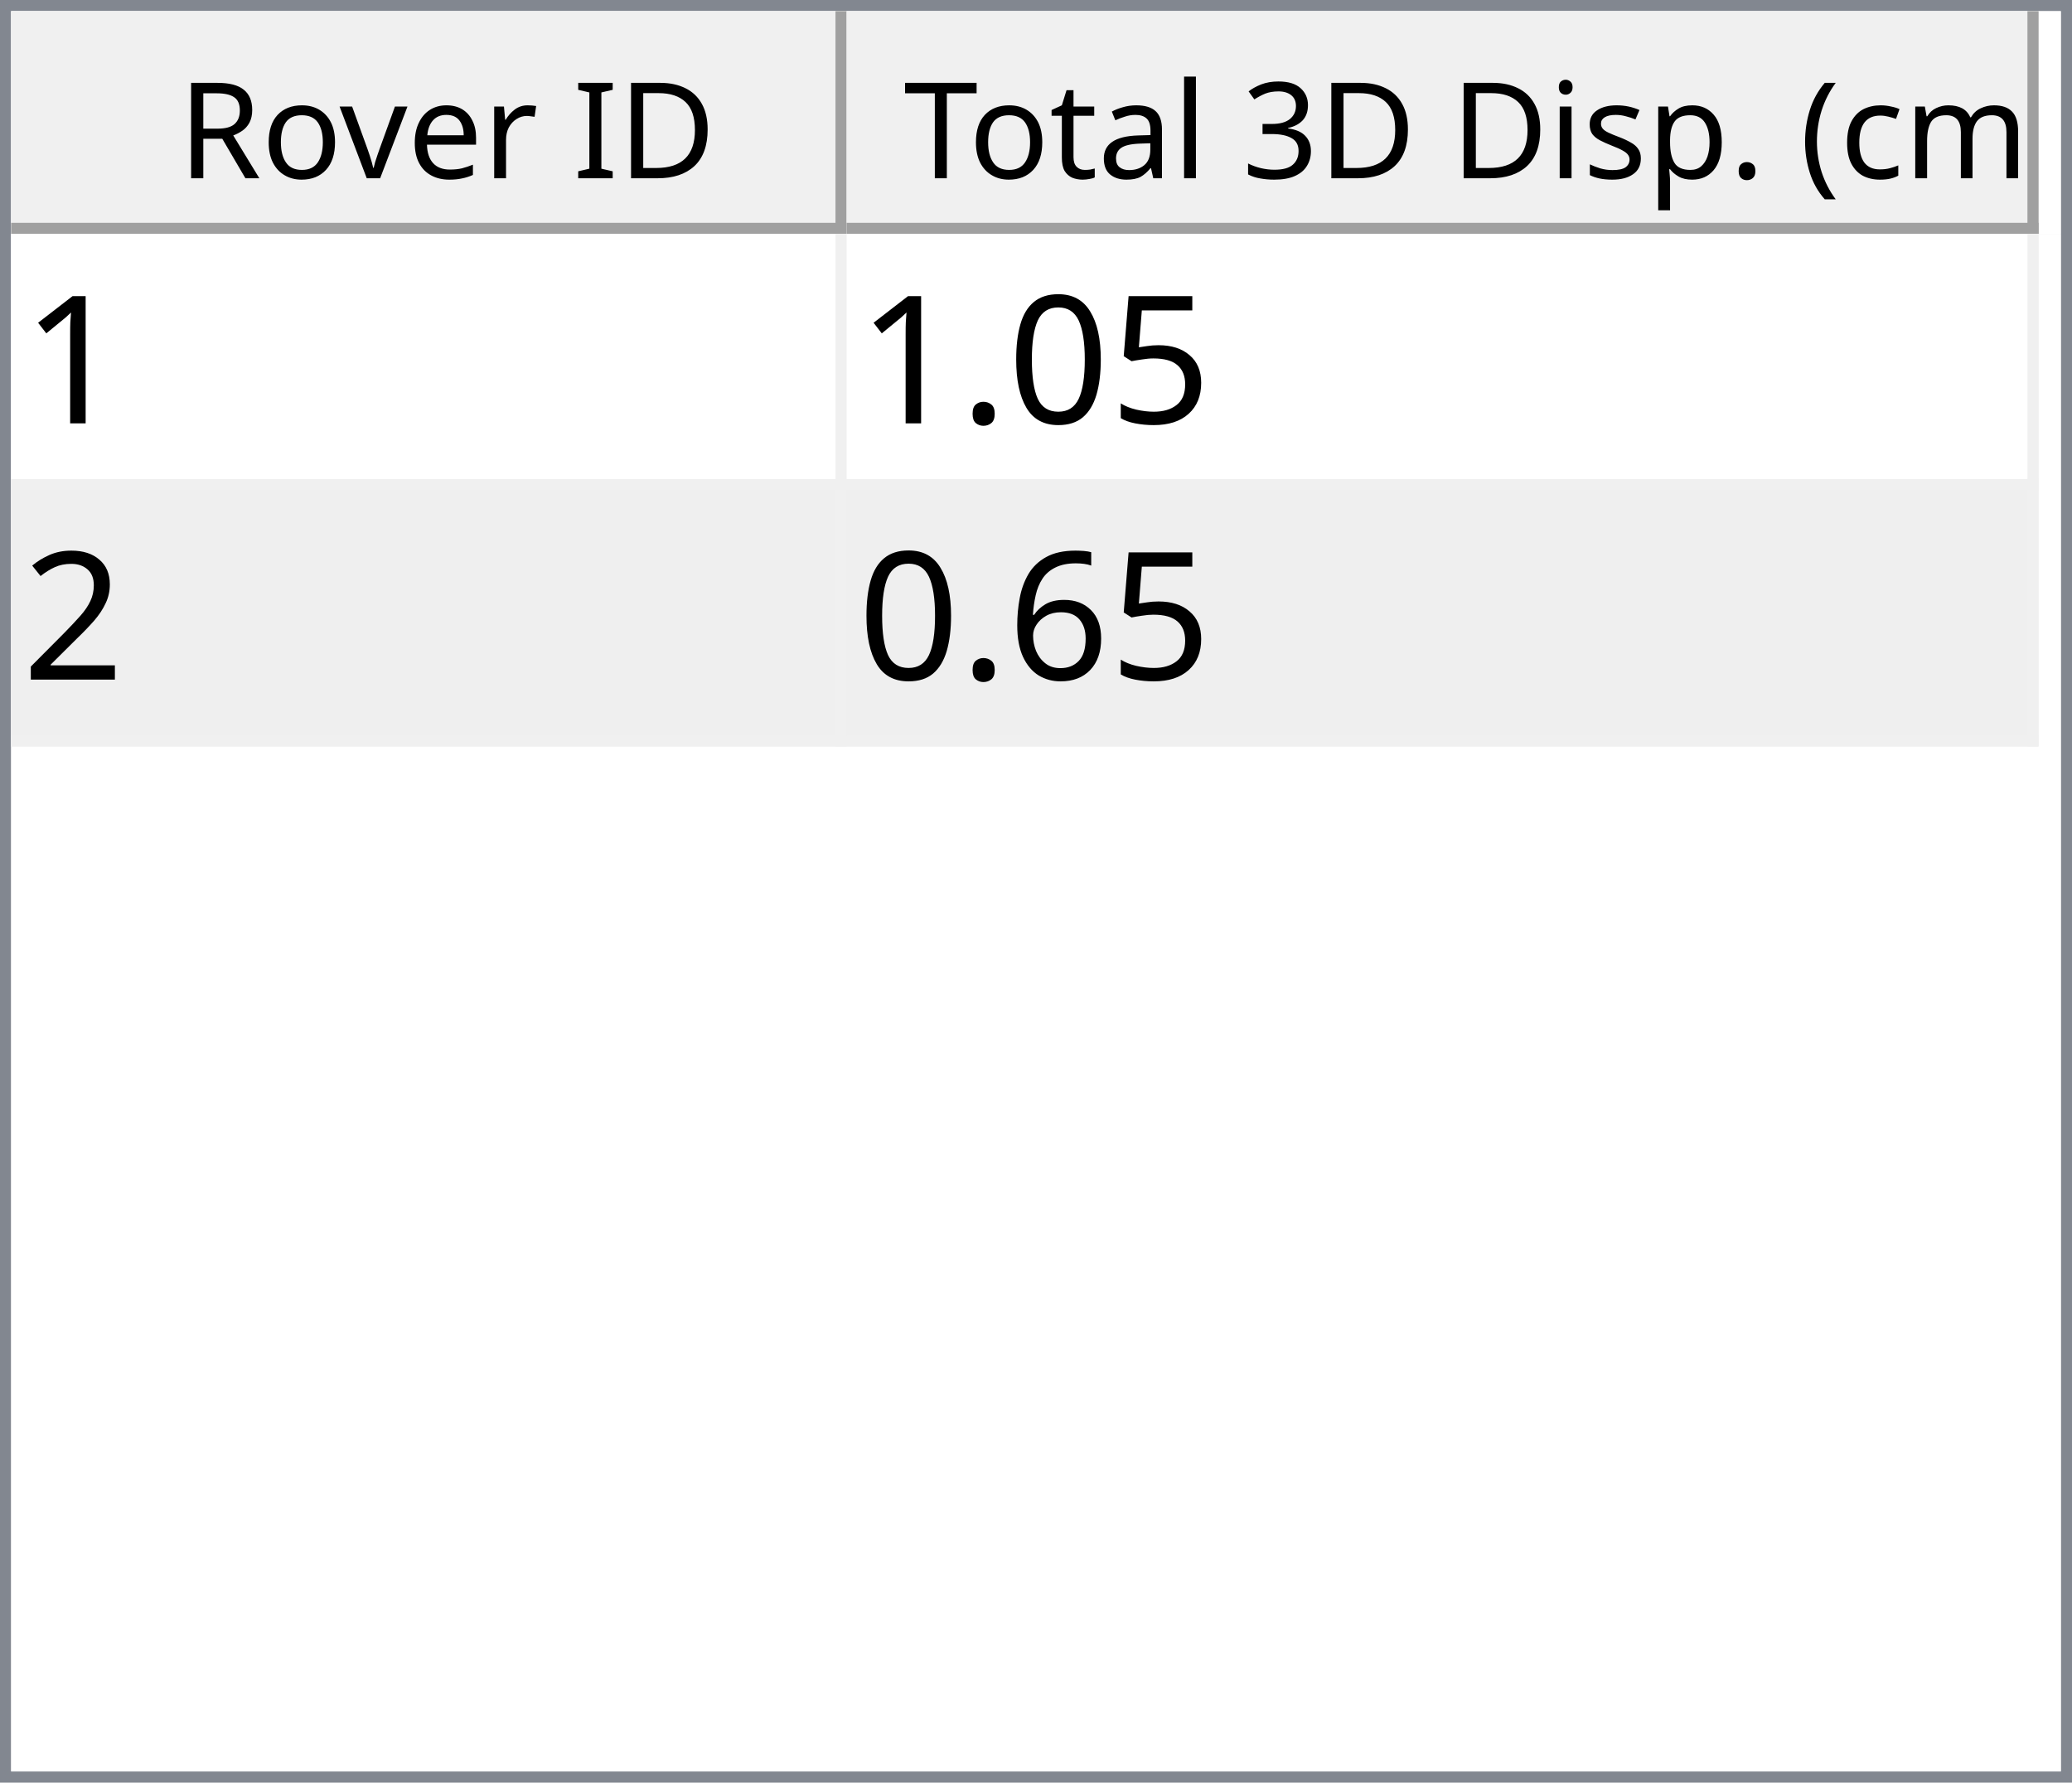
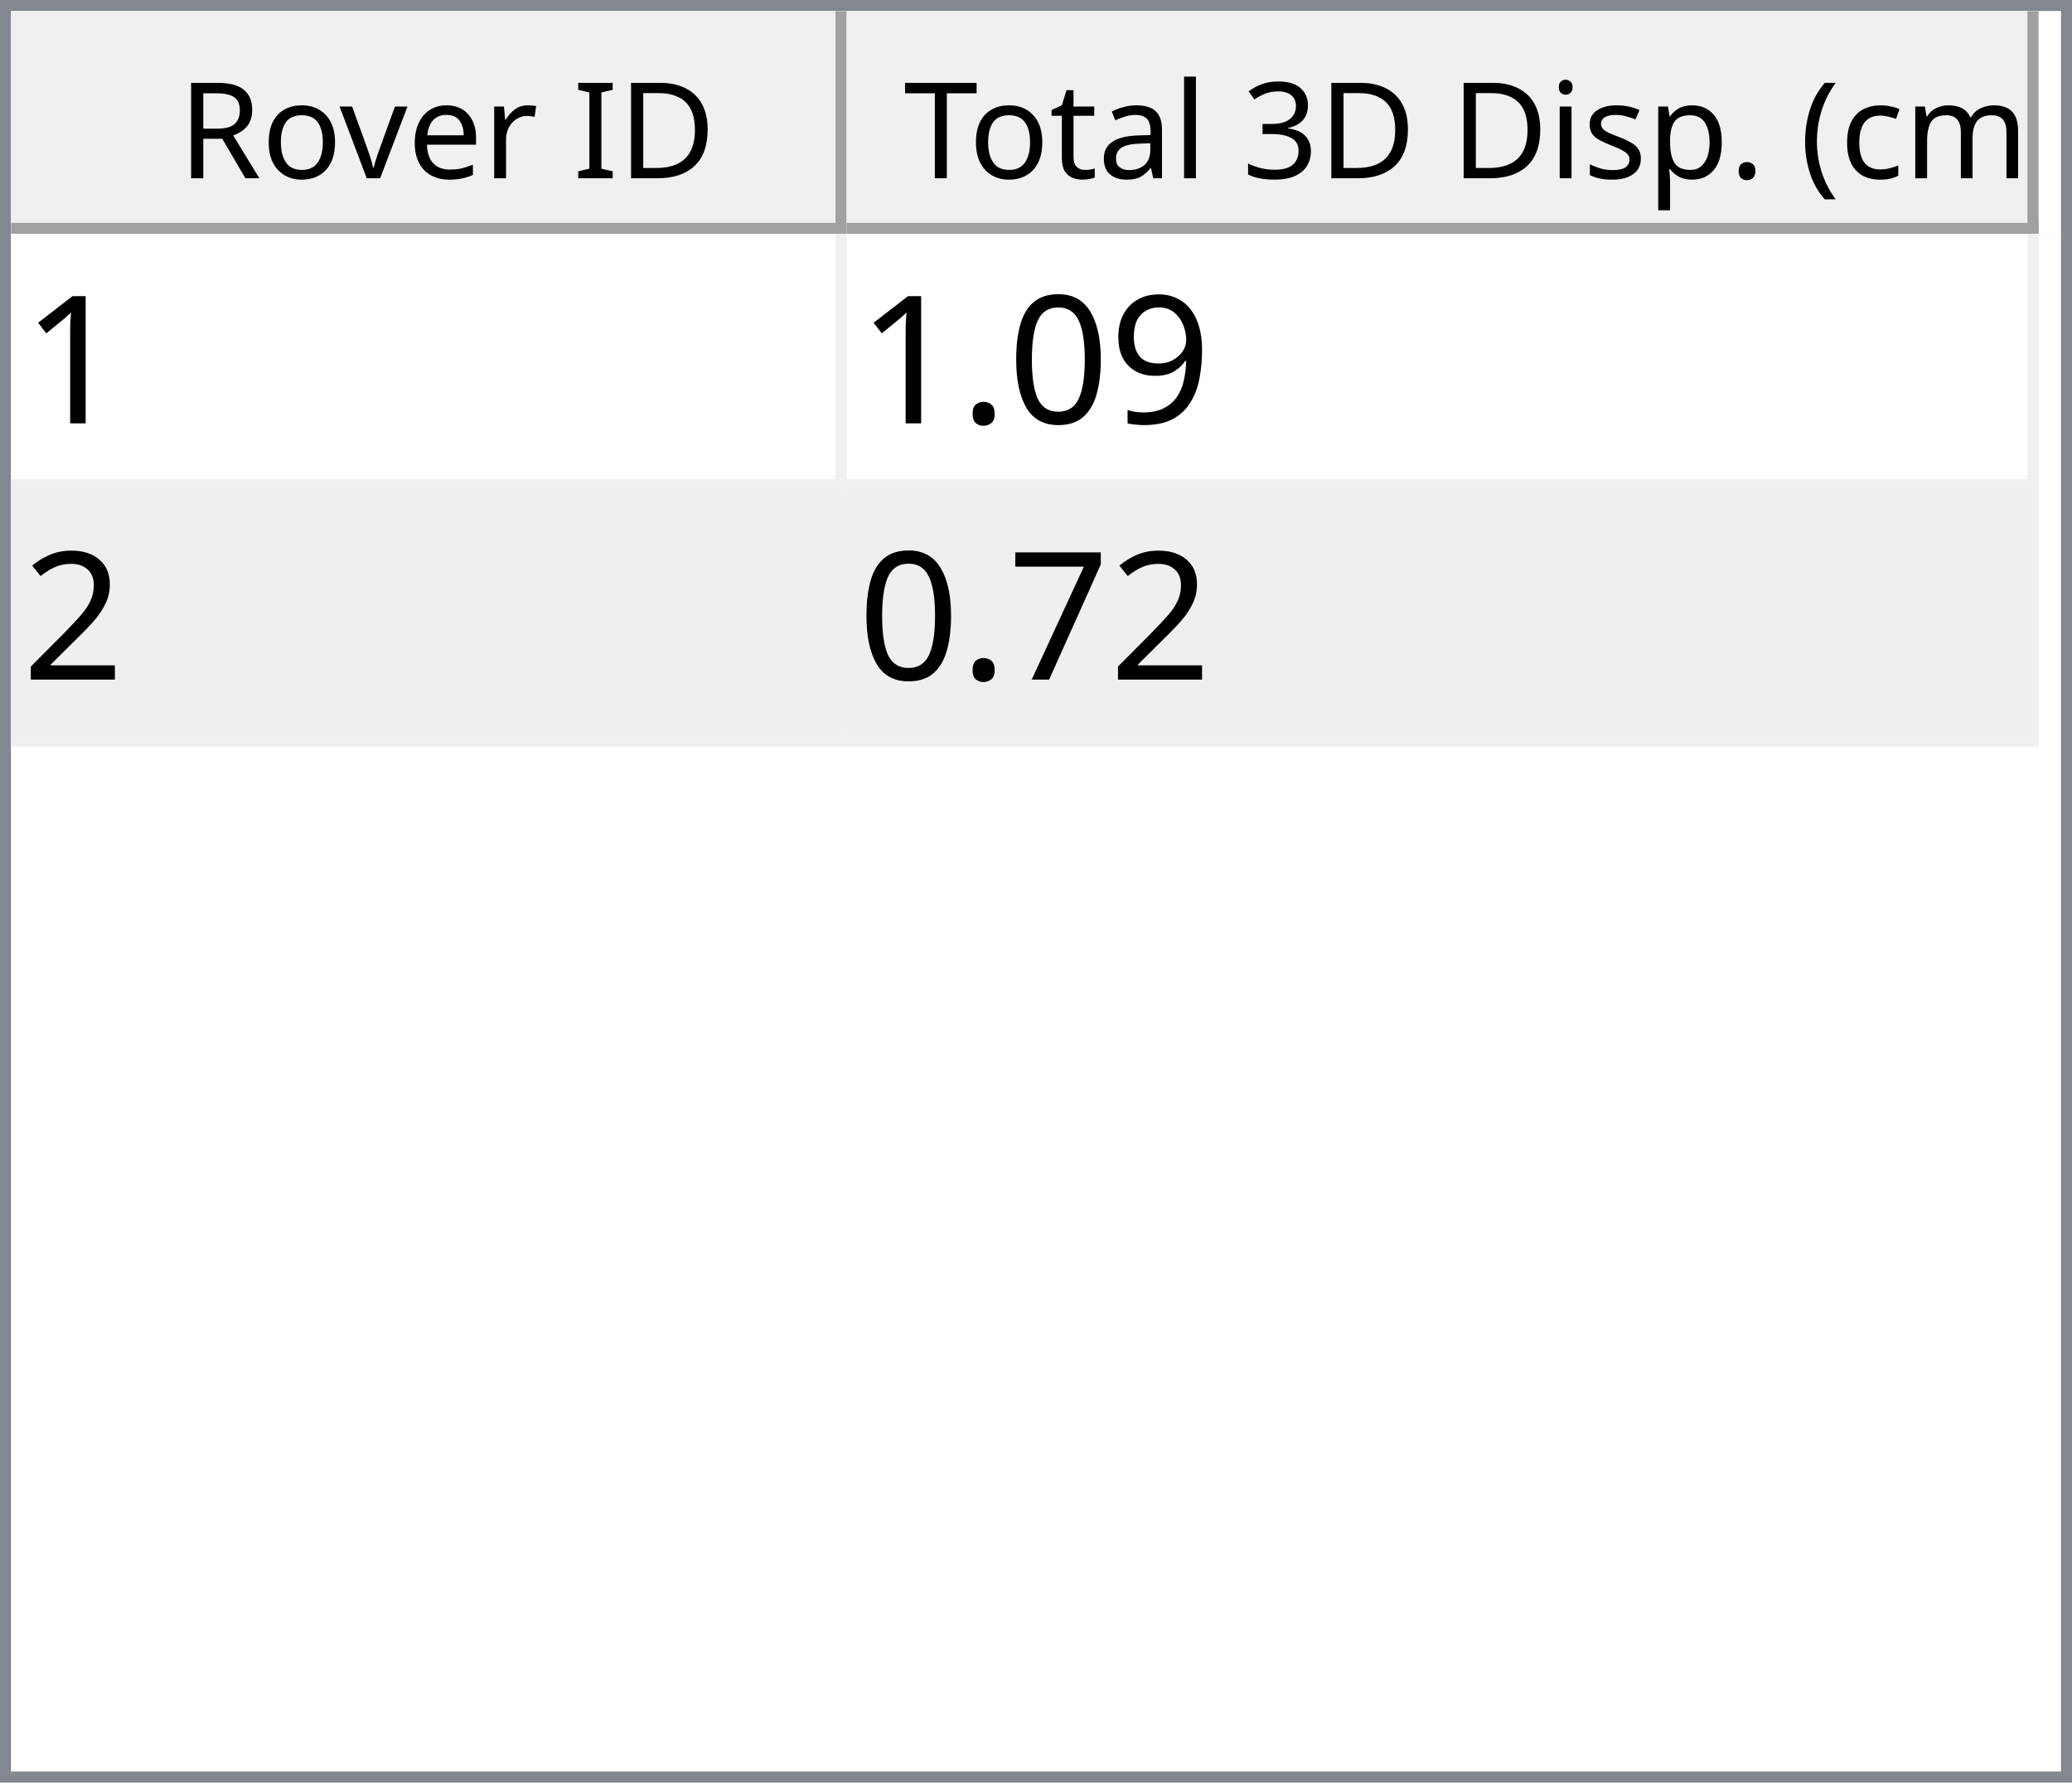
<svg xmlns="http://www.w3.org/2000/svg" style="fill-opacity:1; color-rendering:auto; color-interpolation:auto; text-rendering:auto; stroke:black; stroke-linecap:square; stroke-miterlimit:10; shape-rendering:auto; stroke-opacity:1; fill:black; stroke-dasharray:none; font-weight:normal; stroke-width:1; font-family:'Dialog'; font-style:normal; stroke-linejoin:miter; font-size:12px; stroke-dashoffset:0; image-rendering:auto;" width="186" height="160">
  <defs id="genericDefs" />
  <g>
    <defs id="defs1">
      <clipPath clipPathUnits="userSpaceOnUse" id="clipPath1">
        <path d="M0 0 L186 0 L186 160 L0 160 L0 0 Z" />
      </clipPath>
      <clipPath clipPathUnits="userSpaceOnUse" id="clipPath2">
        <path d="M0 0 L0 160 L186 160 L186 0 Z" />
      </clipPath>
      <clipPath clipPathUnits="userSpaceOnUse" id="clipPath3">
        <path d="M0 0 L0 20 L184 20 L184 0 Z" />
      </clipPath>
      <clipPath clipPathUnits="userSpaceOnUse" id="clipPath4">
        <path d="M0 0 L0 20 L75 20 L75 0 Z" />
      </clipPath>
      <clipPath clipPathUnits="userSpaceOnUse" id="clipPath5">
        <path d="M1 1 L1 19 L74 19 L74 1 Z" />
      </clipPath>
      <clipPath clipPathUnits="userSpaceOnUse" id="clipPath6">
        <path d="M0 0 L0 18 L73 18 L73 0 Z" />
      </clipPath>
      <clipPath clipPathUnits="userSpaceOnUse" id="clipPath7">
        <path d="M-0.5 -0.5 L-0.5 19.5 L74.5 19.5 L74.5 -0.5 Z" />
      </clipPath>
      <clipPath clipPathUnits="userSpaceOnUse" id="clipPath8">
        <path d="M0 0 L0 20 L107 20 L107 0 Z" />
      </clipPath>
      <clipPath clipPathUnits="userSpaceOnUse" id="clipPath9">
        <path d="M1 1 L1 19 L106 19 L106 1 Z" />
      </clipPath>
      <clipPath clipPathUnits="userSpaceOnUse" id="clipPath10">
        <path d="M0 0 L0 18 L105 18 L105 0 Z" />
      </clipPath>
      <clipPath clipPathUnits="userSpaceOnUse" id="clipPath11">
        <path d="M-0.5 -0.5 L-0.5 19.5 L106.5 19.5 L106.5 -0.5 Z" />
      </clipPath>
      <clipPath clipPathUnits="userSpaceOnUse" id="clipPath12">
        <path d="M0 0 L0 138 L184 138 L184 0 Z" />
      </clipPath>
      <clipPath clipPathUnits="userSpaceOnUse" id="clipPath13">
        <path d="M0 0 L0 46 L182 46 L182 0 Z" />
      </clipPath>
      <clipPath clipPathUnits="userSpaceOnUse" id="clipPath14">
        <path d="M-0.5 -0.5 L-0.5 45.5 L181.5 45.5 L181.5 -0.5 Z" />
      </clipPath>
      <clipPath clipPathUnits="userSpaceOnUse" id="clipPath15">
        <path d="M0 0 L0 22 L74 22 L74 0 Z" />
      </clipPath>
      <clipPath clipPathUnits="userSpaceOnUse" id="clipPath16">
        <path d="M0 0 L0 22 L106 22 L106 0 Z" />
      </clipPath>
      <font horiz-adv-x="64.551" id="font1">
        <font-face ascent="107.91" descent="25.098" units-per-em="100" style="font-style:normal; font-family:Segoe UI; font-weight:normal;" />
        <missing-glyph horiz-adv-x="64.551" d="M8.109 0 L8.109 68.266 L56.453 68.266 L56.453 0 L8.109 0 ZM15.328 7.234 L49.219 7.234 L49.219 61.031 L15.328 61.031 L15.328 7.234 Z" />
        <glyph unicode="D" horiz-adv-x="70.117" d="M9.188 0 L9.188 70.016 L28.516 70.016 Q65.531 70.016 65.531 35.891 Q65.531 19.672 55.25 9.836 Q44.969 0 27.734 0 L9.188 0 ZM17.391 62.594 L17.391 7.422 L27.828 7.422 Q41.609 7.422 49.273 14.797 Q56.938 22.172 56.938 35.688 Q56.938 62.594 28.328 62.594 L17.391 62.594 Z" />
        <glyph unicode="I" horiz-adv-x="26.611" d="M17.391 0 L9.188 0 L9.188 70.016 L17.391 70.016 L17.391 0 Z" />
        <glyph unicode=" " horiz-adv-x="27.393" d="" />
        <glyph unicode="r" horiz-adv-x="34.766" d="M34.188 41.891 Q32.078 43.5 28.125 43.5 Q23 43.5 19.555 38.672 Q16.109 33.844 16.109 25.484 L16.109 0 L8.109 0 L8.109 50 L16.109 50 L16.109 39.703 L16.312 39.703 Q18.016 44.969 21.531 47.922 Q25.047 50.875 29.391 50.875 Q32.516 50.875 34.188 50.203 L34.188 41.891 Z" />
        <glyph unicode="e" horiz-adv-x="52.295" d="M48.297 23 L12.984 23 Q13.188 14.656 17.484 10.109 Q21.781 5.562 29.297 5.562 Q37.75 5.562 44.828 11.141 L44.828 3.609 Q38.234 -1.172 27.391 -1.172 Q16.797 -1.172 10.742 5.641 Q4.688 12.453 4.688 24.812 Q4.688 36.469 11.305 43.82 Q17.922 51.172 27.734 51.172 Q37.547 51.172 42.922 44.828 Q48.297 38.484 48.297 27.203 L48.297 23 ZM40.094 29.781 Q40.047 36.719 36.75 40.578 Q33.453 44.438 27.594 44.438 Q21.922 44.438 17.969 40.383 Q14.016 36.328 13.094 29.781 L40.094 29.781 Z" />
        <glyph unicode="v" horiz-adv-x="47.9" d="M47.406 50 L27.484 0 L19.625 0 L0.688 50 L9.469 50 L22.172 13.672 Q23.578 9.672 23.922 6.688 L24.125 6.688 Q24.609 10.453 25.688 13.484 L38.969 50 L47.406 50 Z" />
        <glyph unicode="o" horiz-adv-x="58.594" d="M29 -1.172 Q17.922 -1.172 11.305 5.836 Q4.688 12.844 4.688 24.422 Q4.688 37.016 11.57 44.094 Q18.453 51.172 30.172 51.172 Q41.359 51.172 47.633 44.289 Q53.906 37.406 53.906 25.203 Q53.906 13.234 47.141 6.031 Q40.375 -1.172 29 -1.172 ZM29.594 44.438 Q21.875 44.438 17.383 39.188 Q12.891 33.938 12.891 24.703 Q12.891 15.828 17.43 10.695 Q21.969 5.562 29.594 5.562 Q37.359 5.562 41.531 10.594 Q45.703 15.625 45.703 24.906 Q45.703 34.281 41.531 39.359 Q37.359 44.438 29.594 44.438 Z" />
        <glyph unicode="R" horiz-adv-x="59.814" d="M59.375 0 L49.609 0 L37.891 19.625 Q36.281 22.359 34.766 24.289 Q33.25 26.219 31.664 27.438 Q30.078 28.656 28.25 29.219 Q26.422 29.781 24.125 29.781 L17.391 29.781 L17.391 0 L9.188 0 L9.188 70.016 L30.078 70.016 Q34.672 70.016 38.555 68.867 Q42.438 67.719 45.289 65.375 Q48.141 63.031 49.758 59.547 Q51.375 56.062 51.375 51.375 Q51.375 47.703 50.273 44.656 Q49.172 41.609 47.148 39.211 Q45.125 36.812 42.266 35.133 Q39.406 33.453 35.844 32.516 L35.844 32.328 Q37.594 31.547 38.891 30.547 Q40.188 29.547 41.359 28.18 Q42.531 26.812 43.68 25.078 Q44.828 23.344 46.234 21.047 L59.375 0 ZM17.391 62.594 L17.391 37.203 L28.516 37.203 Q31.594 37.203 34.203 38.133 Q36.812 39.062 38.719 40.797 Q40.625 42.531 41.703 45.047 Q42.781 47.562 42.781 50.688 Q42.781 56.297 39.141 59.445 Q35.5 62.594 28.609 62.594 L17.391 62.594 Z" />
        <glyph unicode=")" horiz-adv-x="30.176" d="M8.297 -15.922 L1.172 -15.922 Q16.406 2.344 16.406 26.812 Q16.406 51.469 1.078 70.016 L8.297 70.016 Q23.531 52.156 23.531 26.703 Q23.531 1.375 8.297 -15.922 Z" />
        <glyph unicode="m" horiz-adv-x="86.133" d="M79.109 0 L71.094 0 L71.094 28.719 Q71.094 37.016 68.531 40.727 Q65.969 44.438 59.906 44.438 Q54.781 44.438 51.195 39.75 Q47.609 35.062 47.609 28.516 L47.609 0 L39.594 0 L39.594 29.688 Q39.594 44.438 28.219 44.438 Q22.953 44.438 19.531 40.016 Q16.109 35.594 16.109 28.516 L16.109 0 L8.109 0 L8.109 50 L16.109 50 L16.109 42.094 L16.312 42.094 Q21.625 51.172 31.844 51.172 Q36.969 51.172 40.773 48.312 Q44.578 45.453 46 40.828 Q51.562 51.172 62.594 51.172 Q79.109 51.172 79.109 30.812 L79.109 0 Z" />
        <glyph unicode="c" horiz-adv-x="46.191" d="M42.188 2.297 Q36.422 -1.172 28.516 -1.172 Q17.828 -1.172 11.258 5.789 Q4.688 12.75 4.688 23.828 Q4.688 36.188 11.766 43.68 Q18.844 51.172 30.672 51.172 Q37.25 51.172 42.281 48.734 L42.281 40.531 Q36.719 44.438 30.375 44.438 Q22.703 44.438 17.797 38.945 Q12.891 33.453 12.891 24.516 Q12.891 15.719 17.508 10.641 Q22.125 5.562 29.891 5.562 Q36.422 5.562 42.188 9.906 L42.188 2.297 Z" />
        <glyph unicode="(" horiz-adv-x="30.176" d="M29.109 -15.922 L21.969 -15.922 Q6.844 1.375 6.844 26.703 Q6.844 52.156 21.969 70.016 L29.203 70.016 Q13.875 51.469 13.875 26.812 Q13.875 2.344 29.109 -15.922 Z" />
        <glyph unicode="." horiz-adv-x="21.68" d="M10.891 -1.078 Q8.641 -1.078 7.055 0.539 Q5.469 2.156 5.469 4.391 Q5.469 6.641 7.055 8.273 Q8.641 9.906 10.891 9.906 Q13.188 9.906 14.797 8.273 Q16.406 6.641 16.406 4.391 Q16.406 2.156 14.797 0.539 Q13.188 -1.078 10.891 -1.078 Z" />
        <glyph unicode="p" horiz-adv-x="58.789" d="M16.312 7.234 L16.109 7.234 L16.109 -23 L8.109 -23 L8.109 50 L16.109 50 L16.109 41.219 L16.312 41.219 Q22.219 51.172 33.594 51.172 Q43.266 51.172 48.688 44.461 Q54.109 37.75 54.109 26.469 Q54.109 13.922 48 6.375 Q41.891 -1.172 31.297 -1.172 Q21.578 -1.172 16.312 7.234 ZM16.109 27.391 L16.109 20.406 Q16.109 14.203 20.141 9.883 Q24.172 5.562 30.375 5.562 Q37.641 5.562 41.773 11.133 Q45.906 16.703 45.906 26.609 Q45.906 34.969 42.047 39.703 Q38.188 44.438 31.594 44.438 Q24.609 44.438 20.359 39.578 Q16.109 34.719 16.109 27.391 Z" />
        <glyph unicode="s" horiz-adv-x="42.432" d="M5.078 1.812 L5.078 10.406 Q11.625 5.562 19.484 5.562 Q30.031 5.562 30.031 12.594 Q30.031 14.594 29.125 15.992 Q28.219 17.391 26.68 18.461 Q25.141 19.531 23.07 20.383 Q21 21.234 18.609 22.172 Q15.281 23.484 12.766 24.828 Q10.25 26.172 8.57 27.859 Q6.891 29.547 6.031 31.695 Q5.172 33.844 5.172 36.719 Q5.172 40.234 6.789 42.945 Q8.406 45.656 11.086 47.484 Q13.766 49.312 17.211 50.242 Q20.656 51.172 24.312 51.172 Q30.812 51.172 35.938 48.922 L35.938 40.828 Q30.422 44.438 23.25 44.438 Q21 44.438 19.195 43.922 Q17.391 43.406 16.094 42.477 Q14.797 41.547 14.086 40.258 Q13.375 38.969 13.375 37.406 Q13.375 35.453 14.086 34.133 Q14.797 32.812 16.164 31.789 Q17.531 30.766 19.484 29.938 Q21.438 29.109 23.922 28.125 Q27.25 26.859 29.883 25.516 Q32.516 24.172 34.375 22.484 Q36.234 20.797 37.234 18.602 Q38.234 16.406 38.234 13.375 Q38.234 9.672 36.602 6.938 Q34.969 4.203 32.234 2.398 Q29.5 0.594 25.93 -0.289 Q22.359 -1.172 18.453 -1.172 Q10.75 -1.172 5.078 1.812 Z" />
        <glyph unicode="i" horiz-adv-x="24.219" d="M12.203 62.703 Q10.062 62.703 8.547 64.164 Q7.031 65.625 7.031 67.875 Q7.031 70.125 8.547 71.609 Q10.062 73.094 12.203 73.094 Q14.406 73.094 15.945 71.609 Q17.484 70.125 17.484 67.875 Q17.484 65.719 15.945 64.211 Q14.406 62.703 12.203 62.703 ZM16.109 0 L8.109 0 L8.109 50 L16.109 50 L16.109 0 Z" />
        <glyph unicode="3" horiz-adv-x="53.906" d="M46.531 19.828 Q46.531 15.094 44.75 11.211 Q42.969 7.328 39.719 4.57 Q36.469 1.812 31.93 0.297 Q27.391 -1.219 21.922 -1.219 Q11.922 -1.219 6 2.594 L6 11.188 Q13.094 5.609 22.219 5.609 Q25.875 5.609 28.828 6.539 Q31.781 7.469 33.906 9.227 Q36.031 10.984 37.18 13.477 Q38.328 15.969 38.328 19.094 Q38.328 32.812 18.797 32.812 L12.984 32.812 L12.984 39.594 L18.5 39.594 Q35.797 39.594 35.797 52.484 Q35.797 64.406 22.609 64.406 Q15.188 64.406 8.688 59.422 L8.688 67.188 Q15.375 71.188 24.609 71.188 Q29 71.188 32.57 69.969 Q36.141 68.75 38.68 66.555 Q41.219 64.359 42.609 61.281 Q44 58.203 44 54.5 Q44 40.672 30.031 36.719 L30.031 36.531 Q33.594 36.141 36.625 34.797 Q39.656 33.453 41.852 31.305 Q44.047 29.156 45.289 26.25 Q46.531 23.344 46.531 19.828 Z" />
        <glyph unicode="l" horiz-adv-x="24.219" d="M16.109 0 L8.109 0 L8.109 74.031 L16.109 74.031 L16.109 0 Z" />
        <glyph unicode="a" horiz-adv-x="50.879" d="M43.891 0 L35.891 0 L35.891 7.812 L35.688 7.812 Q30.469 -1.172 20.312 -1.172 Q12.844 -1.172 8.617 2.781 Q4.391 6.734 4.391 13.281 Q4.391 27.297 20.906 29.594 L35.891 31.688 Q35.891 44.438 25.594 44.438 Q16.547 44.438 9.281 38.281 L9.281 46.484 Q16.656 51.172 26.266 51.172 Q43.891 51.172 43.891 32.516 L43.891 0 ZM35.891 25.297 L23.828 23.641 Q18.266 22.859 15.43 20.875 Q12.594 18.891 12.594 13.875 Q12.594 10.203 15.211 7.883 Q17.828 5.562 22.172 5.562 Q28.125 5.562 32.008 9.742 Q35.891 13.922 35.891 20.312 L35.891 25.297 Z" />
        <glyph unicode="t" horiz-adv-x="33.887" d="M31.297 0.484 Q28.469 -1.078 23.828 -1.078 Q10.688 -1.078 10.688 13.578 L10.688 43.172 L2.094 43.172 L2.094 50 L10.688 50 L10.688 62.203 L18.703 64.797 L18.703 50 L31.297 50 L31.297 43.172 L18.703 43.172 L18.703 14.984 Q18.703 9.969 20.414 7.82 Q22.125 5.672 26.078 5.672 Q29.109 5.672 31.297 7.328 L31.297 0.484 Z" />
        <glyph unicode="T" horiz-adv-x="52.393" d="M50.594 62.594 L30.375 62.594 L30.375 0 L22.172 0 L22.172 62.594 L2 62.594 L2 70.016 L50.594 70.016 L50.594 62.594 Z" />
      </font>
      <font horiz-adv-x="75.0" id="font2">
        <font-face ascent="100.537" descent="21.973" units-per-em="100" style="font-style:normal; font-family:sans-serif; font-weight:normal;" />
        <missing-glyph horiz-adv-x="75.0" d="M12.5 0 L12.5 62.5 L62.5 62.5 L62.5 0 L12.5 0 ZM14.062 1.562 L60.938 1.562 L60.938 60.938 L14.062 60.938 L14.062 1.562 Z" />
        <glyph unicode="1" horiz-adv-x="55.615" d="M37.25 0 L28.469 0 L28.469 56 Q25.297 52.984 20.141 49.953 Q14.984 46.922 10.891 45.406 L10.891 53.906 Q18.266 57.375 23.781 62.305 Q29.297 67.234 31.594 71.875 L37.25 71.875 L37.25 0 Z" />
-         <glyph unicode="5" horiz-adv-x="55.615" d="M4.156 18.75 L13.375 19.531 Q14.406 12.797 18.141 9.398 Q21.875 6 27.156 6 Q33.5 6 37.891 10.789 Q42.281 15.578 42.281 23.484 Q42.281 31 38.062 35.352 Q33.844 39.703 27 39.703 Q22.75 39.703 19.336 37.773 Q15.922 35.844 13.969 32.766 L5.719 33.844 L12.641 70.609 L48.25 70.609 L48.25 62.203 L19.672 62.203 L15.828 42.969 Q22.266 47.469 29.344 47.469 Q38.719 47.469 45.164 40.969 Q51.609 34.469 51.609 24.266 Q51.609 14.547 45.953 7.469 Q39.062 -1.219 27.156 -1.219 Q17.391 -1.219 11.211 4.25 Q5.031 9.719 4.156 18.75 Z" />
+         <glyph unicode="9" horiz-adv-x="55.615" d="M5.469 16.547 L13.922 17.328 Q14.984 11.375 18.016 8.688 Q21.047 6 25.781 6 Q29.828 6 32.883 7.859 Q35.938 9.719 37.891 12.82 Q39.844 15.922 41.164 21.195 Q42.484 26.469 42.484 31.938 Q42.484 32.516 42.438 33.688 Q39.797 29.5 35.234 26.883 Q30.672 24.266 25.344 24.266 Q16.453 24.266 10.305 30.711 Q4.156 37.156 4.156 47.703 Q4.156 58.594 10.578 65.234 Q17 71.875 26.656 71.875 Q33.641 71.875 39.43 68.117 Q45.219 64.359 48.219 57.398 Q51.219 50.438 51.219 37.25 Q51.219 23.531 48.242 15.406 Q45.266 7.281 39.383 3.031 Q33.5 -1.219 25.594 -1.219 Q17.188 -1.219 11.867 3.445 Q6.547 8.109 5.469 16.547 ZM41.453 48.141 Q41.453 55.719 37.43 60.156 Q33.406 64.594 27.734 64.594 Q21.875 64.594 17.531 59.812 Q13.188 55.031 13.188 47.406 Q13.188 40.578 17.312 36.305 Q21.438 32.031 27.484 32.031 Q33.594 32.031 37.523 36.305 Q41.453 40.578 41.453 48.141 Z" />
        <glyph unicode="0" horiz-adv-x="55.615" d="M4.156 35.297 Q4.156 48 6.766 55.742 Q9.375 63.484 14.523 67.68 Q19.672 71.875 27.484 71.875 Q33.25 71.875 37.594 69.555 Q41.938 67.234 44.773 62.867 Q47.609 58.5 49.219 52.227 Q50.828 45.953 50.828 35.297 Q50.828 22.703 48.242 14.969 Q45.656 7.234 40.508 3.008 Q35.359 -1.219 27.484 -1.219 Q17.141 -1.219 11.234 6.203 Q4.156 15.141 4.156 35.297 ZM13.188 35.297 Q13.188 17.672 17.312 11.836 Q21.438 6 27.484 6 Q33.547 6 37.672 11.859 Q41.797 17.719 41.797 35.297 Q41.797 52.984 37.672 58.789 Q33.547 64.594 27.391 64.594 Q21.344 64.594 17.719 59.469 Q13.188 52.938 13.188 35.297 Z" />
        <glyph unicode="." horiz-adv-x="27.783" d="M9.078 0 L9.078 10.016 L19.094 10.016 L19.094 0 L9.078 0 Z" />
        <glyph unicode="2" horiz-adv-x="55.615" d="M50.344 8.453 L50.344 0 L3.031 0 Q2.938 3.172 4.047 6.109 Q5.859 10.938 9.836 15.625 Q13.812 20.312 21.344 26.469 Q33.016 36.031 37.117 41.625 Q41.219 47.219 41.219 52.203 Q41.219 57.422 37.477 61.008 Q33.734 64.594 27.734 64.594 Q21.391 64.594 17.578 60.789 Q13.766 56.984 13.719 50.25 L4.688 51.172 Q5.609 61.281 11.664 66.578 Q17.719 71.875 27.938 71.875 Q38.234 71.875 44.242 66.164 Q50.25 60.453 50.25 52 Q50.25 47.703 48.492 43.555 Q46.734 39.406 42.656 34.812 Q38.578 30.219 29.109 22.219 Q21.188 15.578 18.945 13.211 Q16.703 10.844 15.234 8.453 L50.344 8.453 Z" />
-         <glyph unicode="6" horiz-adv-x="55.615" d="M49.75 54.047 L41.016 53.375 Q39.844 58.547 37.703 60.891 Q34.125 64.656 28.906 64.656 Q24.703 64.656 21.531 62.312 Q17.391 59.281 14.992 53.469 Q12.594 47.656 12.5 36.922 Q15.672 41.75 20.266 44.094 Q24.859 46.438 29.891 46.438 Q38.672 46.438 44.852 39.969 Q51.031 33.5 51.031 23.25 Q51.031 16.5 48.125 10.719 Q45.219 4.938 40.141 1.859 Q35.062 -1.219 28.609 -1.219 Q17.625 -1.219 10.695 6.859 Q3.766 14.938 3.766 33.5 Q3.766 54.25 11.422 63.672 Q18.109 71.875 29.438 71.875 Q37.891 71.875 43.289 67.141 Q48.688 62.406 49.75 54.047 ZM13.875 23.188 Q13.875 18.656 15.797 14.508 Q17.719 10.359 21.188 8.18 Q24.656 6 28.469 6 Q34.031 6 38.039 10.492 Q42.047 14.984 42.047 22.703 Q42.047 30.125 38.086 34.398 Q34.125 38.672 28.125 38.672 Q22.172 38.672 18.023 34.398 Q13.875 30.125 13.875 23.188 Z" />
+         <glyph unicode="7" horiz-adv-x="55.615" d="M4.734 62.203 L4.734 70.656 L51.078 70.656 L51.078 63.812 Q44.234 56.547 37.523 44.484 Q30.812 32.422 27.156 19.672 Q24.516 10.688 23.781 0 L14.75 0 Q14.891 8.453 18.062 20.414 Q21.234 32.375 27.172 43.484 Q33.109 54.594 39.797 62.203 L4.734 62.203 Z" />
      </font>
    </defs>
    <g style="fill:white; stroke:white;">
      <rect x="0" y="0" width="186" style="clip-path:url(#clipPath1); stroke:none;" height="160" />
    </g>
    <g style="fill:white; text-rendering:optimizeSpeed; color-rendering:optimizeSpeed; image-rendering:optimizeSpeed; shape-rendering:crispEdges; stroke:white; color-interpolation:sRGB;">
      <rect x="0" width="186" height="160" y="0" style="stroke:none;" />
      <path style="stroke:none;" d="M0 160 L186 160 L186 0 L0 0 Z" />
    </g>
    <g style="fill:rgb(240,240,240); font-family:'Segoe UI'; stroke:rgb(240,240,240);">
      <rect x="0" y="0" width="186" style="clip-path:url(#clipPath2); stroke:none;" height="160" />
    </g>
    <g style="fill:rgb(130,135,144); font-family:'Segoe UI'; stroke:rgb(130,135,144);">
      <path d="M0 0 L186 0 L186 160 L0 160 L0 0 ZM1 1 L185 1 L185 159 L1 159 L1 1 Z" style="fill-rule:evenodd; clip-path:url(#clipPath2); stroke:none;" />
    </g>
    <g style="fill:white; font-family:'Segoe UI'; stroke:white;" transform="translate(1,1)">
      <rect x="0" y="0" width="184" style="clip-path:url(#clipPath3); stroke:none;" height="20" />
    </g>
    <g style="fill:rgb(240,240,240); font-family:'Segoe UI'; stroke:rgb(240,240,240);" transform="translate(1,1)">
      <rect x="0" y="0" width="75" style="clip-path:url(#clipPath4); stroke:none;" height="20" />
    </g>
    <g style="font-family:'Segoe UI';" transform="translate(2,2)">
      <text x="14" xml:space="preserve" y="14" style="clip-path:url(#clipPath6); stroke:none;">Rover ID</text>
    </g>
    <g style="fill:rgb(160,160,160); font-family:'Segoe UI'; stroke:rgb(160,160,160); stroke-linejoin:bevel;" transform="translate(1.5,1.5)">
      <line x1="74" x2="74" y1="0" style="fill:none; clip-path:url(#clipPath7);" y2="19" />
    </g>
    <g style="fill:rgb(160,160,160); font-family:'Segoe UI'; stroke:rgb(160,160,160); stroke-linejoin:bevel;" transform="matrix(1,0,0,1,1,1) translate(0.5,0.5)">
      <line x1="0" x2="74" y1="19" style="fill:none; clip-path:url(#clipPath7);" y2="19" />
    </g>
    <g style="fill:rgb(240,240,240); font-family:'Segoe UI'; stroke:rgb(240,240,240);" transform="translate(76,1)">
      <rect x="0" y="0" width="107" style="clip-path:url(#clipPath8); stroke:none;" height="20" />
    </g>
    <g style="font-family:'Segoe UI';" transform="translate(77,2)">
      <text x="1" xml:space="preserve" y="14" style="clip-path:url(#clipPath10); stroke:none;"> Total 3D Disp. (cm)</text>
    </g>
    <g style="fill:rgb(160,160,160); font-family:'Segoe UI'; stroke:rgb(160,160,160); stroke-linejoin:bevel;" transform="translate(76.5,1.5)">
      <line x1="106" x2="106" y1="0" style="fill:none; clip-path:url(#clipPath11);" y2="19" />
    </g>
    <g style="fill:rgb(160,160,160); font-family:'Segoe UI'; stroke:rgb(160,160,160); stroke-linejoin:bevel;" transform="matrix(1,0,0,1,76,1) translate(0.5,0.5)">
      <line x1="0" x2="106" y1="19" style="fill:none; clip-path:url(#clipPath11);" y2="19" />
    </g>
    <g style="fill:white; font-family:'Segoe UI'; stroke:white;" transform="translate(1,21)">
      <rect x="0" y="0" width="184" style="clip-path:url(#clipPath12); stroke:none;" height="138" />
    </g>
    <g style="fill:rgb(240,240,240); font-size:16px; font-family:sans-serif; stroke:rgb(240,240,240);" transform="translate(1,21)">
      <rect x="0" y="0" width="182" style="clip-path:url(#clipPath13); stroke:none;" height="46" />
      <line transform="translate(0.5,0.5)" x1="0" x2="181" y1="22" style="clip-path:url(#clipPath14); fill:none; stroke-linejoin:bevel;" y2="22" />
    </g>
    <g transform="matrix(1,0,0,1,1,21) translate(0.5,0.5)" style="fill:rgb(240,240,240); font-size:16px; font-family:sans-serif; stroke:rgb(240,240,240); stroke-linejoin:bevel;">
      <line x1="0" x2="181" y1="45" style="fill:none; clip-path:url(#clipPath14);" y2="45" />
    </g>
    <g transform="matrix(1,0,0,1,1,21) translate(0.5,0.5)" style="fill:rgb(240,240,240); font-size:16px; font-family:sans-serif; stroke:rgb(240,240,240); stroke-linejoin:bevel;">
      <line x1="74" x2="74" y1="0" style="fill:none; clip-path:url(#clipPath14);" y2="45" />
    </g>
    <g transform="matrix(1,0,0,1,1,21) translate(0.5,0.5)" style="fill:rgb(240,240,240); font-size:16px; font-family:sans-serif; stroke:rgb(240,240,240); stroke-linejoin:bevel;">
      <line x1="181" x2="181" y1="0" style="fill:none; clip-path:url(#clipPath14);" y2="45" />
    </g>
    <g style="fill:white; font-size:16px; font-family:sans-serif; stroke:white;" transform="matrix(1,0,0,1,1,21)">
      <rect x="0" y="0" width="74" style="clip-path:url(#clipPath15); stroke:none;" height="22" />
      <text x="1" y="17" style="fill:black; clip-path:url(#clipPath15); stroke:none;" xml:space="preserve">1</text>
    </g>
    <g style="fill:white; font-size:16px; font-family:sans-serif; stroke:white;" transform="matrix(1,0,0,1,1,21) translate(75,0)">
      <rect x="0" y="0" width="106" style="clip-path:url(#clipPath16); stroke:none;" height="22" />
-       <text x="1" y="17" style="fill:black; clip-path:url(#clipPath16); stroke:none;" xml:space="preserve">1.05</text>
+       <text x="1" y="17" style="fill:black; clip-path:url(#clipPath16); stroke:none;" xml:space="preserve">1.09</text>
    </g>
    <g style="fill:rgb(239,239,239); font-size:16px; font-family:sans-serif; stroke:rgb(239,239,239);" transform="matrix(1,0,0,1,1,21) translate(0,23)">
      <rect x="0" y="0" width="74" style="clip-path:url(#clipPath15); stroke:none;" height="22" />
      <text x="1" y="17" style="fill:black; clip-path:url(#clipPath15); stroke:none;" xml:space="preserve">2</text>
    </g>
    <g style="fill:rgb(239,239,239); font-size:16px; font-family:sans-serif; stroke:rgb(239,239,239);" transform="matrix(1,0,0,1,1,21) translate(75,23)">
      <rect x="0" y="0" width="106" style="clip-path:url(#clipPath16); stroke:none;" height="22" />
-       <text x="1" y="17" style="fill:black; clip-path:url(#clipPath16); stroke:none;" xml:space="preserve">0.65</text>
+       <text x="1" y="17" style="fill:black; clip-path:url(#clipPath16); stroke:none;" xml:space="preserve">0.72</text>
    </g>
  </g>
</svg>
